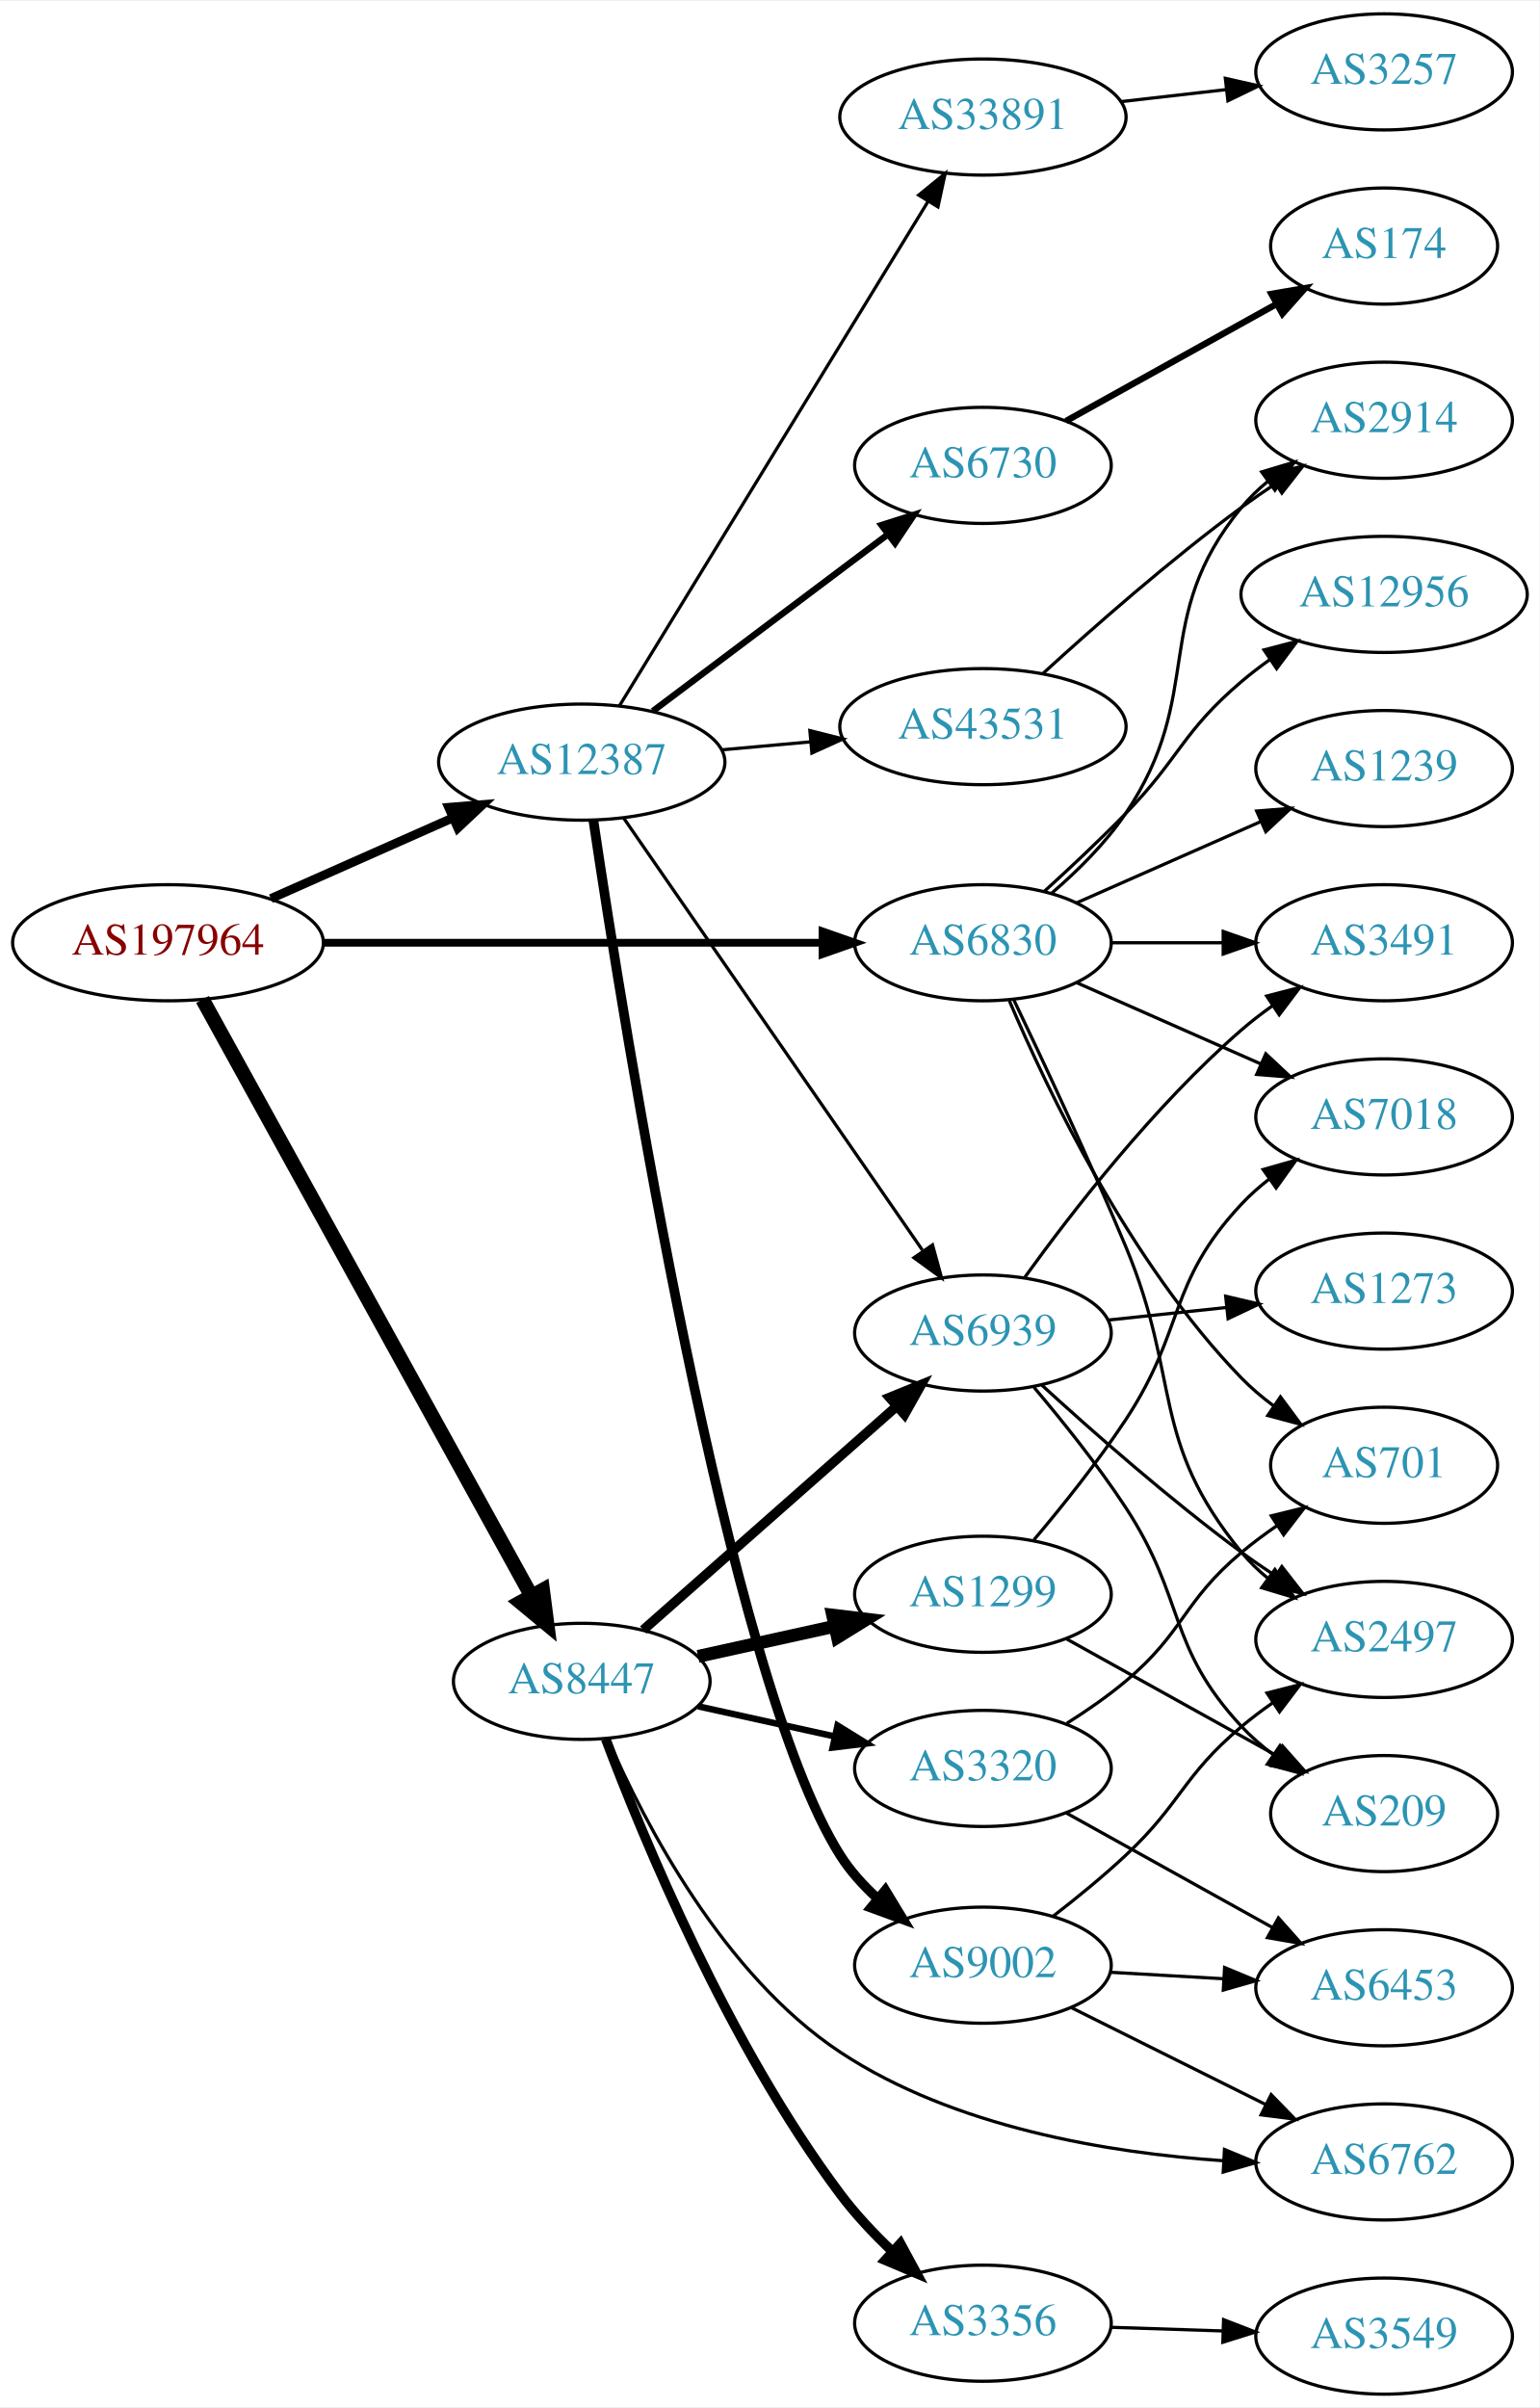
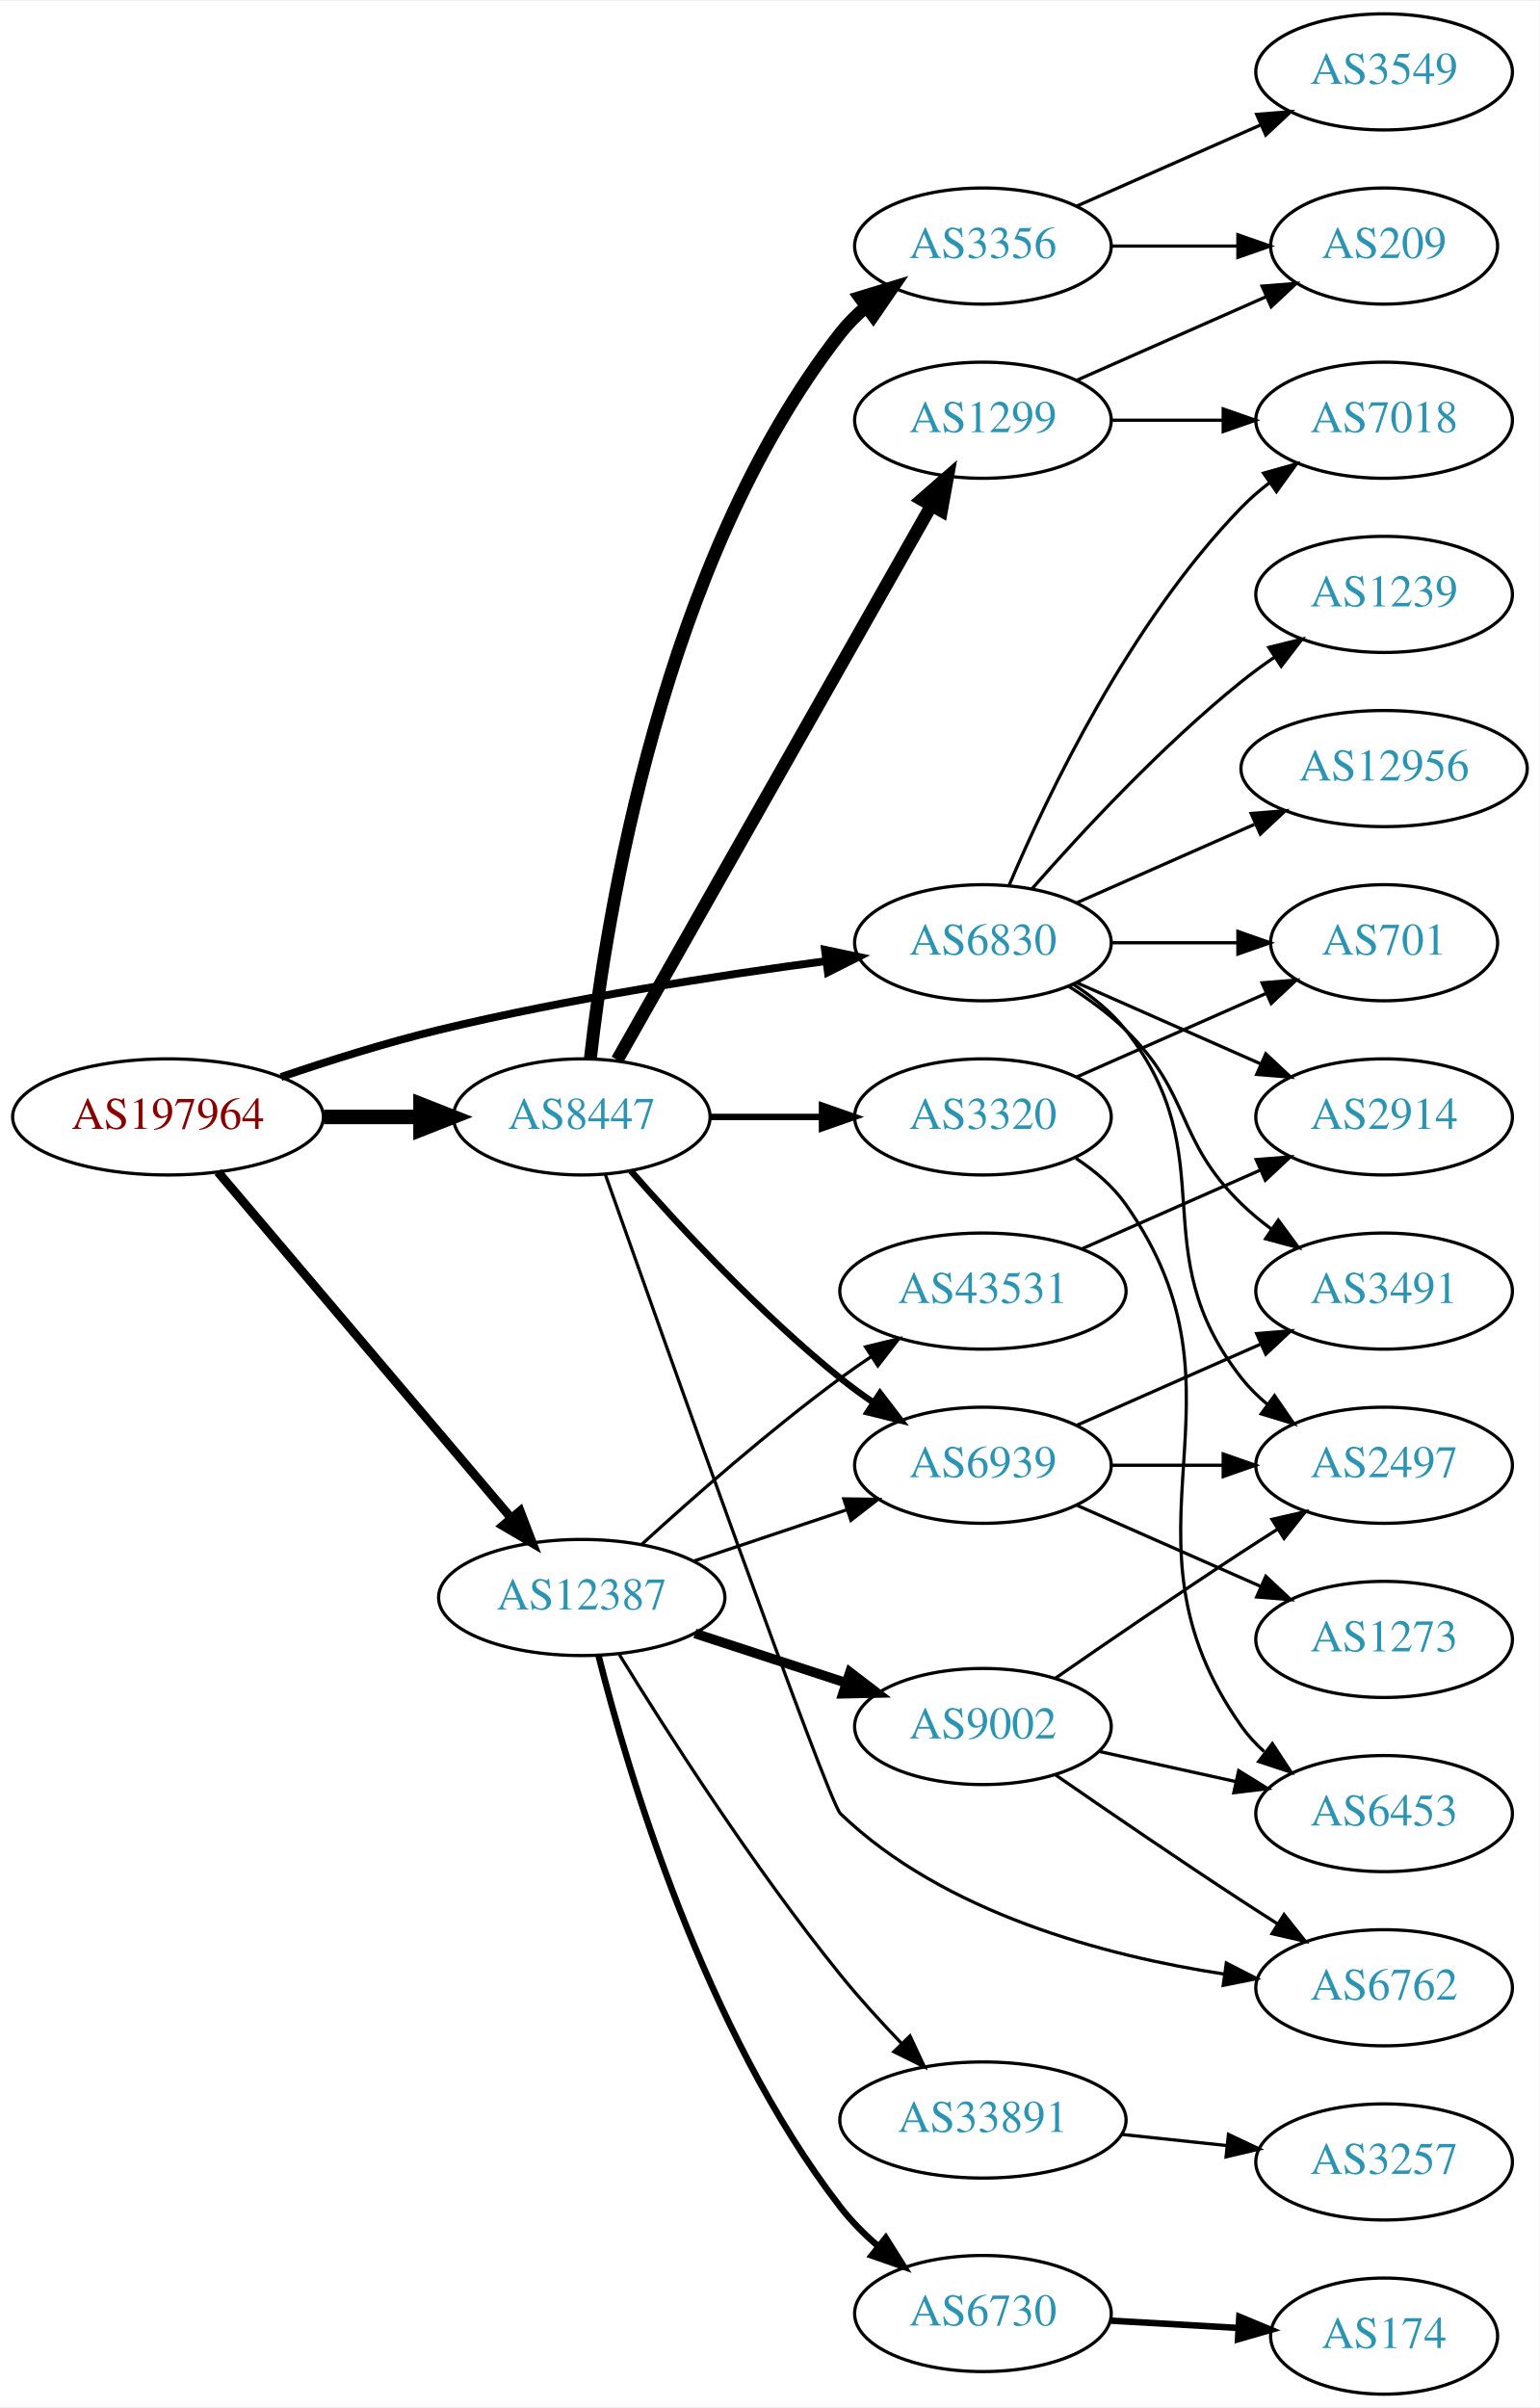
<svg xmlns="http://www.w3.org/2000/svg" xmlns:xlink="http://www.w3.org/1999/xlink" width="477pt" height="746pt" viewBox="0.00 0.00 477.37 746.00">
  <g id="graph0" class="graph" transform="scale(1 1) rotate(0) translate(4 742)">
    <polygon fill="white" stroke="none" points="-4,4 -4,-742 473.368,-742 473.368,4 -4,4" />
    <g id="node1" class="node">
      <g id="a_node1">
        <a xlink:href="/asn/197964" xlink:title="AS197964 ~ Julius Blum GmbH [AT]">
-           <ellipse fill="#ffffff" stroke="black" cx="48.096" cy="-450" rx="48.192" ry="18" />
-           <text text-anchor="middle" x="48.096" y="-446.3" font-family="Times,serif" font-size="14.00" fill="#880000">AS197964</text>
+           <ellipse fill="#ffffff" stroke="black" cx="48.096" cy="-396" rx="48.192" ry="18" />
+           <text text-anchor="middle" x="48.096" y="-392.3" font-family="Times,serif" font-size="14.00" fill="#880000">AS197964</text>
        </a>
      </g>
    </g>
    <g id="node2" class="node">
      <g id="a_node2">
        <a xlink:href="/asn/6830" xlink:title="AS6830 ~ LGI-UPC [AT]">
          <ellipse fill="#ffffff" stroke="black" cx="300.78" cy="-450" rx="39.794" ry="18" />
          <text text-anchor="middle" x="300.78" y="-446.3" font-family="Times,serif" font-size="14.00" fill="#2c94b3">AS6830</text>
        </a>
      </g>
    </g>
    <g id="edge1" class="edge">
-       <path fill="none" stroke="black" stroke-width="2.423" d="M96.248,-450C140.459,-450 206.279,-450 251.008,-450" />
-       <polygon fill="black" stroke="black" stroke-width="2.423" points="251.057,-453.5 261.057,-450 251.057,-446.5 251.057,-453.5" />
+       <path fill="none" stroke="black" stroke-width="2.423" d="M83.12,-408.37C98.029,-413.447 115.825,-419.048 132.191,-423 172.172,-432.655 218.369,-439.807 252.121,-444.316" />
+       <polygon fill="black" stroke="black" stroke-width="2.423" points="251.807,-447.805 262.176,-445.631 252.714,-440.864 251.807,-447.805" />
    </g>
    <g id="node3" class="node">
      <g id="a_node3">
        <a xlink:href="/asn/8447" xlink:title="AS8447 ~ A1 Telekom Austria AG [AT]">
-           <ellipse fill="#ffffff" stroke="black" cx="176.388" cy="-221" rx="39.794" ry="18" />
-           <text text-anchor="middle" x="176.388" y="-217.3" font-family="Times,serif" font-size="14.00" fill="#2c94b3">AS8447</text>
+           <ellipse fill="#ffffff" stroke="black" cx="176.388" cy="-396" rx="39.794" ry="18" />
+           <text text-anchor="middle" x="176.388" y="-392.3" font-family="Times,serif" font-size="14.00" fill="#2c94b3">AS8447</text>
        </a>
      </g>
    </g>
    <g id="edge2" class="edge">
-       <path fill="none" stroke="black" stroke-width="4.5" d="M58.796,-432.411C80.789,-392.532 134.553,-295.043 160.67,-247.687" />
-       <polygon fill="black" stroke="black" stroke-width="4.5" points="164.273,-249.307 165.654,-238.649 157.377,-245.504 164.273,-249.307" />
+       <path fill="none" stroke="black" stroke-width="4.5" d="M96.481,-396C106.248,-396 116.551,-396 126.373,-396" />
+       <polygon fill="black" stroke="black" stroke-width="4.5" points="126.393,-399.938 136.393,-396 126.393,-392.063 126.393,-399.938" />
    </g>
    <g id="node4" class="node">
      <g id="a_node4">
        <a xlink:href="/asn/12387" xlink:title="AS12387 ~ TON Total optical Networks AG [CH]">
-           <ellipse fill="#ffffff" stroke="black" cx="176.388" cy="-506" rx="44.393" ry="18" />
-           <text text-anchor="middle" x="176.388" y="-502.3" font-family="Times,serif" font-size="14.00" fill="#2c94b3">AS12387</text>
+           <ellipse fill="#ffffff" stroke="black" cx="176.388" cy="-247" rx="44.393" ry="18" />
+           <text text-anchor="middle" x="176.388" y="-243.3" font-family="Times,serif" font-size="14.00" fill="#2c94b3">AS12387</text>
        </a>
      </g>
    </g>
    <g id="edge3" class="edge">
-       <path fill="none" stroke="black" stroke-width="2.769" d="M79.99,-463.699C97.029,-471.254 118.35,-480.709 136.512,-488.762" />
-       <polygon fill="black" stroke="black" stroke-width="2.769" points="135.121,-491.974 145.682,-492.828 137.959,-485.575 135.121,-491.974" />
+       <path fill="none" stroke="black" stroke-width="2.769" d="M63.583,-378.908C85.851,-352.636 128.602,-302.198 154.303,-271.875" />
+       <polygon fill="black" stroke="black" stroke-width="2.769" points="157.273,-273.784 161.069,-263.893 151.933,-269.258 157.273,-273.784" />
    </g>
    <g id="node5" class="node">
      <g id="a_node5">
-         <a xlink:href="/asn/2914" xlink:title="AS2914 ~ NTT America, Inc. [US]">
-           <ellipse fill="#ffffff" stroke="black" cx="425.172" cy="-612" rx="39.794" ry="18" />
-           <text text-anchor="middle" x="425.172" y="-608.3" font-family="Times,serif" font-size="14.00" fill="#2c94b3">AS2914</text>
+         <a xlink:href="/asn/2497" xlink:title="AS2497 ~ Internet Initiative Japan Inc. [JP]">
+           <ellipse fill="#ffffff" stroke="black" cx="425.172" cy="-288" rx="39.794" ry="18" />
+           <text text-anchor="middle" x="425.172" y="-284.3" font-family="Times,serif" font-size="14.00" fill="#2c94b3">AS2497</text>
        </a>
      </g>
    </g>
    <g id="edge4" class="edge">
-       <path fill="none" stroke="black" d="M322.213,-465.471C330.155,-472.297 338.807,-480.846 344.976,-490 370.21,-527.443 352.333,-550.096 380.976,-585 383.36,-587.906 386.143,-590.59 389.127,-593.048" />
-       <polygon fill="black" stroke="black" points="387.208,-595.98 397.358,-599.017 391.318,-590.313 387.208,-595.98" />
+       <path fill="none" stroke="black" d="M328.751,-437.145C334.74,-433.28 340.599,-428.559 344.976,-423 376.274,-383.246 349.677,-354.754 380.976,-315 383.301,-312.047 386.044,-309.33 389.004,-306.853" />
+       <polygon fill="black" stroke="black" points="391.196,-309.585 397.2,-300.855 387.063,-303.936 391.196,-309.585" />
    </g>
    <g id="node6" class="node">
      <g id="a_node6">
-         <a xlink:href="/asn/7018" xlink:title="AS7018 ~ AT&amp;T Services, Inc. [US]">
-           <ellipse fill="#ffffff" stroke="black" cx="425.172" cy="-396" rx="39.794" ry="18" />
-           <text text-anchor="middle" x="425.172" y="-392.3" font-family="Times,serif" font-size="14.00" fill="#2c94b3">AS7018</text>
+         <a xlink:href="/asn/701" xlink:title="AS701 ~ UUNET [US]">
+           <ellipse fill="#ffffff" stroke="black" cx="425.172" cy="-450" rx="35.194" ry="18" />
+           <text text-anchor="middle" x="425.172" y="-446.3" font-family="Times,serif" font-size="14.00" fill="#2c94b3">AS701</text>
        </a>
      </g>
    </g>
    <g id="edge5" class="edge">
-       <path fill="none" stroke="black" d="M329.859,-437.611C346.807,-430.134 368.604,-420.517 386.974,-412.412" />
-       <polygon fill="black" stroke="black" points="388.487,-415.57 396.223,-408.331 385.661,-409.166 388.487,-415.57" />
+       <path fill="none" stroke="black" d="M340.505,-450C352.994,-450 366.933,-450 379.797,-450" />
+       <polygon fill="black" stroke="black" points="379.835,-453.5 389.835,-450 379.835,-446.5 379.835,-453.5" />
    </g>
    <g id="node7" class="node">
      <g id="a_node7">
-         <a xlink:href="/asn/701" xlink:title="AS701 ~ UUNET [US]">
-           <ellipse fill="#ffffff" stroke="black" cx="425.172" cy="-288" rx="35.194" ry="18" />
-           <text text-anchor="middle" x="425.172" y="-284.3" font-family="Times,serif" font-size="14.00" fill="#2c94b3">AS701</text>
+         <a xlink:href="/asn/1239" xlink:title="AS1239 ~ Sprint [US]">
+           <ellipse fill="#ffffff" stroke="black" cx="425.172" cy="-558" rx="39.794" ry="18" />
+           <text text-anchor="middle" x="425.172" y="-554.3" font-family="Times,serif" font-size="14.00" fill="#2c94b3">AS1239</text>
        </a>
      </g>
    </g>
    <g id="edge6" class="edge">
-       <path fill="none" stroke="black" d="M308.97,-432.025C320.737,-404.318 346.312,-350.652 380.976,-315 383.958,-311.933 387.356,-309.06 390.905,-306.419" />
-       <polygon fill="black" stroke="black" points="393.032,-309.205 399.339,-300.692 389.1,-303.414 393.032,-309.205" />
+       <path fill="none" stroke="black" d="M315.932,-466.663C331.034,-483.894 356.155,-511.024 380.976,-531 384.231,-533.62 387.756,-536.192 391.341,-538.646" />
+       <polygon fill="black" stroke="black" points="389.429,-541.577 399.714,-544.121 393.26,-535.719 389.429,-541.577" />
    </g>
    <g id="node8" class="node">
      <g id="a_node8">
        <a xlink:href="/asn/12956" xlink:title="AS12956 ~ TELXIUS [ES]">
-           <ellipse fill="#ffffff" stroke="black" cx="425.172" cy="-558" rx="44.393" ry="18" />
-           <text text-anchor="middle" x="425.172" y="-554.3" font-family="Times,serif" font-size="14.00" fill="#2c94b3">AS12956</text>
+           <ellipse fill="#ffffff" stroke="black" cx="425.172" cy="-504" rx="44.393" ry="18" />
+           <text text-anchor="middle" x="425.172" y="-500.3" font-family="Times,serif" font-size="14.00" fill="#2c94b3">AS12956</text>
        </a>
      </g>
    </g>
    <g id="edge7" class="edge">
-       <path fill="none" stroke="black" d="M319.825,-465.946C327.723,-473.118 336.989,-481.799 344.976,-490 361.895,-507.372 362.498,-515.296 380.976,-531 383.686,-533.303 386.611,-535.55 389.616,-537.699" />
-       <polygon fill="black" stroke="black" points="387.936,-540.788 398.186,-543.471 391.847,-534.982 387.936,-540.788" />
+       <path fill="none" stroke="black" d="M329.859,-462.389C346.175,-469.587 366.986,-478.769 384.905,-486.675" />
+       <polygon fill="black" stroke="black" points="383.954,-490.081 394.516,-490.916 386.78,-483.677 383.954,-490.081" />
    </g>
    <g id="node9" class="node">
      <g id="a_node9">
-         <a xlink:href="/asn/3491" xlink:title="AS3491 ~ PCCW Global, Inc. [US]">
-           <ellipse fill="#ffffff" stroke="black" cx="425.172" cy="-450" rx="39.794" ry="18" />
-           <text text-anchor="middle" x="425.172" y="-446.3" font-family="Times,serif" font-size="14.00" fill="#2c94b3">AS3491</text>
+         <a xlink:href="/asn/7018" xlink:title="AS7018 ~ AT&amp;T Services, Inc. [US]">
+           <ellipse fill="#ffffff" stroke="black" cx="425.172" cy="-612" rx="39.794" ry="18" />
+           <text text-anchor="middle" x="425.172" y="-608.3" font-family="Times,serif" font-size="14.00" fill="#2c94b3">AS7018</text>
        </a>
      </g>
    </g>
    <g id="edge8" class="edge">
-       <path fill="none" stroke="black" d="M340.505,-450C351.444,-450 363.494,-450 374.961,-450" />
-       <polygon fill="black" stroke="black" points="375.278,-453.5 385.278,-450 375.278,-446.5 375.278,-453.5" />
+       <path fill="none" stroke="black" d="M308.97,-467.975C320.737,-495.682 346.312,-549.348 380.976,-585 383.596,-587.695 386.537,-590.239 389.619,-592.608" />
+       <polygon fill="black" stroke="black" points="387.786,-595.597 397.988,-598.455 391.795,-589.859 387.786,-595.597" />
    </g>
    <g id="node10" class="node">
      <g id="a_node10">
-         <a xlink:href="/asn/2497" xlink:title="AS2497 ~ Internet Initiative Japan Inc. [JP]">
-           <ellipse fill="#ffffff" stroke="black" cx="425.172" cy="-234" rx="39.794" ry="18" />
-           <text text-anchor="middle" x="425.172" y="-230.3" font-family="Times,serif" font-size="14.00" fill="#2c94b3">AS2497</text>
+         <a xlink:href="/asn/3491" xlink:title="AS3491 ~ PCCW Global, Inc. [US]">
+           <ellipse fill="#ffffff" stroke="black" cx="425.172" cy="-342" rx="39.794" ry="18" />
+           <text text-anchor="middle" x="425.172" y="-338.3" font-family="Times,serif" font-size="14.00" fill="#2c94b3">AS3491</text>
        </a>
      </g>
    </g>
    <g id="edge9" class="edge">
-       <path fill="none" stroke="black" d="M310.264,-432.488C319.249,-413.729 333.67,-383.004 344.976,-356 362.413,-314.351 352.333,-295.904 380.976,-261 383.36,-258.094 386.143,-255.41 389.127,-252.952" />
-       <polygon fill="black" stroke="black" points="391.318,-255.687 397.358,-246.983 387.208,-250.02 391.318,-255.687" />
+       <path fill="none" stroke="black" d="M327.309,-436.538C333.472,-432.638 339.773,-428.052 344.976,-423 365.669,-402.906 360.282,-389.094 380.976,-369 383.821,-366.237 386.995,-363.614 390.295,-361.166" />
+       <polygon fill="black" stroke="black" points="392.36,-363.994 398.643,-355.462 388.411,-358.214 392.36,-363.994" />
    </g>
    <g id="node11" class="node">
      <g id="a_node11">
-         <a xlink:href="/asn/1239" xlink:title="AS1239 ~ Sprint [US]">
-           <ellipse fill="#ffffff" stroke="black" cx="425.172" cy="-504" rx="39.794" ry="18" />
-           <text text-anchor="middle" x="425.172" y="-500.3" font-family="Times,serif" font-size="14.00" fill="#2c94b3">AS1239</text>
+         <a xlink:href="/asn/2914" xlink:title="AS2914 ~ NTT America, Inc. [US]">
+           <ellipse fill="#ffffff" stroke="black" cx="425.172" cy="-396" rx="39.794" ry="18" />
+           <text text-anchor="middle" x="425.172" y="-392.3" font-family="Times,serif" font-size="14.00" fill="#2c94b3">AS2914</text>
        </a>
      </g>
    </g>
    <g id="edge10" class="edge">
-       <path fill="none" stroke="black" d="M329.859,-462.389C346.807,-469.866 368.604,-479.483 386.974,-487.588" />
-       <polygon fill="black" stroke="black" points="385.661,-490.834 396.223,-491.669 388.487,-484.43 385.661,-490.834" />
+       <path fill="none" stroke="black" d="M329.859,-437.611C346.807,-430.134 368.604,-420.517 386.974,-412.412" />
+       <polygon fill="black" stroke="black" points="388.487,-415.57 396.223,-408.331 385.661,-409.166 388.487,-415.57" />
    </g>
    <g id="node12" class="node">
      <g id="a_node12">
-         <a xlink:href="/asn/3356" xlink:title="AS3356 ~ Level 3 Parent, LLC [US]">
-           <ellipse fill="#ffffff" stroke="black" cx="300.78" cy="-22" rx="39.794" ry="18" />
-           <text text-anchor="middle" x="300.78" y="-18.3" font-family="Times,serif" font-size="14.00" fill="#2c94b3">AS3356</text>
+         <a xlink:href="/asn/1299" xlink:title="AS1299 ~ Telia Carrier [EU]">
+           <ellipse fill="#ffffff" stroke="black" cx="300.78" cy="-612" rx="39.794" ry="18" />
+           <text text-anchor="middle" x="300.78" y="-608.3" font-family="Times,serif" font-size="14.00" fill="#2c94b3">AS1299</text>
        </a>
      </g>
    </g>
    <g id="edge11" class="edge">
-       <path fill="none" stroke="black" stroke-width="3" d="M183.825,-203.126C195.406,-172.4 221.823,-108.401 256.584,-62 261.218,-55.814 266.884,-49.792 272.567,-44.377" />
-       <polygon fill="black" stroke="black" stroke-width="3" points="275.186,-46.727 280.233,-37.411 270.479,-41.546 275.186,-46.727" />
+       <path fill="none" stroke="black" stroke-width="4" d="M187.403,-413.676C208.883,-451.584 259.477,-540.873 284.797,-585.559" />
+       <polygon fill="black" stroke="black" stroke-width="4" points="281.822,-587.408 289.797,-594.383 287.912,-583.957 281.822,-587.408" />
    </g>
    <g id="node13" class="node">
      <g id="a_node13">
-         <a xlink:href="/asn/1299" xlink:title="AS1299 ~ Telia Carrier [EU]">
-           <ellipse fill="#ffffff" stroke="black" cx="300.78" cy="-248" rx="39.794" ry="18" />
-           <text text-anchor="middle" x="300.78" y="-244.3" font-family="Times,serif" font-size="14.00" fill="#2c94b3">AS1299</text>
+         <a xlink:href="/asn/3356" xlink:title="AS3356 ~ Level 3 Parent, LLC [US]">
+           <ellipse fill="#ffffff" stroke="black" cx="300.78" cy="-666" rx="39.794" ry="18" />
+           <text text-anchor="middle" x="300.78" y="-662.3" font-family="Times,serif" font-size="14.00" fill="#2c94b3">AS3356</text>
        </a>
      </g>
    </g>
    <g id="edge12" class="edge">
-       <path fill="none" stroke="black" stroke-width="4" d="M212.46,-228.737C225.647,-231.646 240.827,-234.995 254.793,-238.076" />
-       <polygon fill="black" stroke="black" stroke-width="4" points="254.183,-241.525 264.702,-240.262 255.691,-234.69 254.183,-241.525" />
+       <path fill="none" stroke="black" stroke-width="4" d="M179.067,-414.129C183.897,-457.368 201.238,-568.216 256.584,-639 258.899,-641.961 261.636,-644.683 264.591,-647.164" />
+       <polygon fill="black" stroke="black" stroke-width="4" points="262.647,-650.078 272.782,-653.165 266.784,-644.432 262.647,-650.078" />
    </g>
    <g id="node14" class="node">
      <g id="a_node14">
-         <a xlink:href="/asn/6939" xlink:title="AS6939 ~ Hurricane Electric LLC [US]">
-           <ellipse fill="#ffffff" stroke="black" cx="300.78" cy="-329" rx="39.794" ry="18" />
-           <text text-anchor="middle" x="300.78" y="-325.3" font-family="Times,serif" font-size="14.00" fill="#2c94b3">AS6939</text>
+         <a xlink:href="/asn/3320" xlink:title="AS3320 ~ DTAG [DE]">
+           <ellipse fill="#ffffff" stroke="black" cx="300.78" cy="-396" rx="39.794" ry="18" />
+           <text text-anchor="middle" x="300.78" y="-392.3" font-family="Times,serif" font-size="14.00" fill="#2c94b3">AS3320</text>
        </a>
      </g>
    </g>
    <g id="edge13" class="edge">
-       <path fill="none" stroke="black" stroke-width="3" d="M195.447,-236.936C216.237,-255.281 250.542,-285.552 274.103,-306.343" />
-       <polygon fill="black" stroke="black" stroke-width="3" points="271.832,-309.007 281.646,-312.999 276.464,-303.758 271.832,-309.007" />
+       <path fill="none" stroke="black" stroke-width="2" d="M216.113,-396C227.052,-396 239.102,-396 250.568,-396" />
+       <polygon fill="black" stroke="black" stroke-width="2" points="250.886,-399.5 260.886,-396 250.886,-392.5 250.886,-399.5" />
    </g>
    <g id="node15" class="node">
      <g id="a_node15">
-         <a xlink:href="/asn/3320" xlink:title="AS3320 ~ DTAG [DE]">
-           <ellipse fill="#ffffff" stroke="black" cx="300.78" cy="-194" rx="39.794" ry="18" />
-           <text text-anchor="middle" x="300.78" y="-190.3" font-family="Times,serif" font-size="14.00" fill="#2c94b3">AS3320</text>
+         <a xlink:href="/asn/6762" xlink:title="AS6762 ~ TELECOM ITALIA SPARKLE S.p.A. [IT]">
+           <ellipse fill="#ffffff" stroke="black" cx="425.172" cy="-126" rx="39.794" ry="18" />
+           <text text-anchor="middle" x="425.172" y="-122.3" font-family="Times,serif" font-size="14.00" fill="#2c94b3">AS6762</text>
        </a>
      </g>
    </g>
    <g id="edge14" class="edge">
-       <path fill="none" stroke="black" stroke-width="2" d="M212.46,-213.263C225.647,-210.354 240.827,-207.005 254.793,-203.924" />
-       <polygon fill="black" stroke="black" stroke-width="2" points="255.691,-207.31 264.702,-201.738 254.183,-200.475 255.691,-207.31" />
+       <path fill="none" stroke="black" d="M183.644,-378.301C201.691,-327.336 252.795,-183.641 256.584,-180 288.716,-149.119 338.604,-135.897 375.602,-130.237" />
+       <polygon fill="black" stroke="black" points="376.25,-133.681 385.67,-128.833 375.283,-126.748 376.25,-133.681" />
    </g>
    <g id="node16" class="node">
      <g id="a_node16">
-         <a xlink:href="/asn/6762" xlink:title="AS6762 ~ TELECOM ITALIA SPARKLE S.p.A. [IT]">
-           <ellipse fill="#ffffff" stroke="black" cx="425.172" cy="-72" rx="39.794" ry="18" />
-           <text text-anchor="middle" x="425.172" y="-68.3" font-family="Times,serif" font-size="14.00" fill="#2c94b3">AS6762</text>
+         <a xlink:href="/asn/6939" xlink:title="AS6939 ~ Hurricane Electric LLC [US]">
+           <ellipse fill="#ffffff" stroke="black" cx="300.78" cy="-288" rx="39.794" ry="18" />
+           <text text-anchor="middle" x="300.78" y="-284.3" font-family="Times,serif" font-size="14.00" fill="#2c94b3">AS6939</text>
        </a>
      </g>
    </g>
    <g id="edge15" class="edge">
-       <path fill="none" stroke="black" d="M184.558,-202.972C195.815,-177.138 220.179,-130.057 256.584,-106 291.864,-82.686 339.767,-74.79 375.324,-72.373" />
-       <polygon fill="black" stroke="black" points="375.679,-75.859 385.468,-71.807 375.289,-68.869 375.679,-75.859" />
+       <path fill="none" stroke="black" stroke-width="2" d="M191.54,-379.337C206.641,-362.106 231.762,-334.976 256.584,-315 259.839,-312.38 263.364,-309.808 266.949,-307.354" />
+       <polygon fill="black" stroke="black" stroke-width="2" points="268.867,-310.281 275.321,-301.879 265.036,-304.423 268.867,-310.281" />
+     </g>
+     <g id="edge21" class="edge">
+       <path fill="none" stroke="black" d="M211.156,-258.312C225.782,-263.212 243.045,-268.994 258.43,-274.148" />
+       <polygon fill="black" stroke="black" points="257.63,-277.571 268.223,-277.429 259.853,-270.934 257.63,-277.571" />
+     </g>
+     <g id="node19" class="node">
+       <g id="a_node19">
+         <a xlink:href="/asn/9002" xlink:title="AS9002 ~ RETN Limited [EU]">
+           <ellipse fill="#ffffff" stroke="black" cx="300.78" cy="-207" rx="39.794" ry="18" />
+           <text text-anchor="middle" x="300.78" y="-203.3" font-family="Times,serif" font-size="14.00" fill="#2c94b3">AS9002</text>
+         </a>
+       </g>
+     </g>
+     <g id="edge18" class="edge">
+       <path fill="none" stroke="black" stroke-width="3" d="M211.481,-235.858C225.986,-231.117 243.038,-225.544 258.269,-220.567" />
+       <polygon fill="black" stroke="black" stroke-width="3" points="259.552,-223.83 267.97,-217.396 257.377,-217.176 259.552,-223.83" />
+     </g>
+     <g id="node20" class="node">
+       <g id="a_node20">
+         <a xlink:href="/asn/33891" xlink:title="AS33891 ~ CORE-BACKBONE GMBH GLOBAL NETWORK [DE]">
+           <ellipse fill="#ffffff" stroke="black" cx="300.78" cy="-85" rx="44.393" ry="18" />
+           <text text-anchor="middle" x="300.78" y="-81.3" font-family="Times,serif" font-size="14.00" fill="#2c94b3">AS33891</text>
+         </a>
+       </g>
+     </g>
+     <g id="edge19" class="edge">
+       <path fill="none" stroke="black" d="M188.05,-229.297C202.495,-205.796 229.593,-163.377 256.584,-130 262.359,-122.858 269.049,-115.509 275.413,-108.875" />
+       <polygon fill="black" stroke="black" points="278.167,-111.064 282.661,-101.469 273.165,-106.168 278.167,-111.064" />
+     </g>
+     <g id="node21" class="node">
+       <g id="a_node21">
+         <a xlink:href="/asn/6730" xlink:title="AS6730 ~ Sunrise Communications AG [CH]">
+           <ellipse fill="#ffffff" stroke="black" cx="300.78" cy="-25" rx="39.794" ry="18" />
+           <text text-anchor="middle" x="300.78" y="-21.3" font-family="Times,serif" font-size="14.00" fill="#2c94b3">AS6730</text>
+         </a>
+       </g>
    </g>
    <g id="edge20" class="edge">
-       <path fill="none" stroke="black" d="M189.346,-488.706C210.972,-457.431 256.681,-391.329 281.986,-354.733" />
-       <polygon fill="black" stroke="black" points="285.144,-356.319 287.953,-346.103 279.387,-352.338 285.144,-356.319" />
+       <path fill="none" stroke="black" stroke-width="2" d="M181.58,-229C190.547,-193.412 214.289,-112.766 256.584,-58 259.973,-53.612 264.081,-49.5 268.4,-45.768" />
+       <polygon fill="black" stroke="black" stroke-width="2" points="270.649,-48.452 276.293,-39.485 266.289,-42.975 270.649,-48.452" />
+     </g>
+     <g id="node22" class="node">
+       <g id="a_node22">
+         <a xlink:href="/asn/43531" xlink:title="AS43531 ~ IX Reach Ltd [GB]">
+           <ellipse fill="#ffffff" stroke="black" cx="300.78" cy="-342" rx="44.393" ry="18" />
+           <text text-anchor="middle" x="300.78" y="-338.3" font-family="Times,serif" font-size="14.00" fill="#2c94b3">AS43531</text>
+         </a>
+       </g>
+     </g>
+     <g id="edge22" class="edge">
+       <path fill="none" stroke="black" d="M194.992,-263.47C210.633,-277.768 234.392,-298.681 256.584,-315 259.612,-317.227 262.825,-319.458 266.078,-321.632" />
+       <polygon fill="black" stroke="black" points="264.388,-324.707 274.684,-327.205 268.194,-318.832 264.388,-324.707" />
+     </g>
+     <g id="edge28" class="edge">
+       <path fill="none" stroke="black" d="M340.505,-612C351.444,-612 363.494,-612 374.961,-612" />
+       <polygon fill="black" stroke="black" points="375.278,-615.5 385.278,-612 375.278,-608.5 375.278,-615.5" />
    </g>
    <g id="node18" class="node">
      <g id="a_node18">
-         <a xlink:href="/asn/9002" xlink:title="AS9002 ~ RETN Limited [EU]">
-           <ellipse fill="#ffffff" stroke="black" cx="300.78" cy="-133" rx="39.794" ry="18" />
-           <text text-anchor="middle" x="300.78" y="-129.3" font-family="Times,serif" font-size="14.00" fill="#2c94b3">AS9002</text>
-         </a>
-       </g>
-     </g>
-     <g id="edge17" class="edge">
-       <path fill="none" stroke="black" stroke-width="3" d="M180.017,-487.791C189.252,-425.548 221.539,-222.069 256.584,-167 259.658,-162.169 263.664,-157.735 267.996,-153.777" />
-       <polygon fill="black" stroke="black" stroke-width="3" points="270.513,-156.238 276.015,-147.184 266.068,-150.831 270.513,-156.238" />
-     </g>
-     <g id="node19" class="node">
-       <g id="a_node19">
-         <a xlink:href="/asn/33891" xlink:title="AS33891 ~ CORE-BACKBONE GMBH GLOBAL NETWORK [DE]">
-           <ellipse fill="#ffffff" stroke="black" cx="300.78" cy="-706" rx="44.393" ry="18" />
-           <text text-anchor="middle" x="300.78" y="-702.3" font-family="Times,serif" font-size="14.00" fill="#2c94b3">AS33891</text>
-         </a>
-       </g>
-     </g>
-     <g id="edge18" class="edge">
-       <path fill="none" stroke="black" d="M188.035,-523.399C209.555,-558.564 258.332,-638.271 283.73,-679.774" />
-       <polygon fill="black" stroke="black" points="280.865,-681.796 289.07,-688.499 286.835,-678.142 280.865,-681.796" />
-     </g>
-     <g id="node20" class="node">
-       <g id="a_node20">
-         <a xlink:href="/asn/6730" xlink:title="AS6730 ~ Sunrise Communications AG [CH]">
-           <ellipse fill="#ffffff" stroke="black" cx="300.78" cy="-598" rx="39.794" ry="18" />
-           <text text-anchor="middle" x="300.78" y="-594.3" font-family="Times,serif" font-size="14.00" fill="#2c94b3">AS6730</text>
-         </a>
-       </g>
-     </g>
-     <g id="edge19" class="edge">
-       <path fill="none" stroke="black" stroke-width="2" d="M198.428,-521.815C218.548,-536.94 249.038,-559.859 271.321,-576.608" />
-       <polygon fill="black" stroke="black" stroke-width="2" points="269.324,-579.486 279.421,-582.697 273.53,-573.89 269.324,-579.486" />
-     </g>
-     <g id="node21" class="node">
-       <g id="a_node21">
-         <a xlink:href="/asn/43531" xlink:title="AS43531 ~ IX Reach Ltd [GB]">
-           <ellipse fill="#ffffff" stroke="black" cx="300.78" cy="-517" rx="44.393" ry="18" />
-           <text text-anchor="middle" x="300.78" y="-513.3" font-family="Times,serif" font-size="14.00" fill="#2c94b3">AS43531</text>
-         </a>
-       </g>
-     </g>
-     <g id="edge21" class="edge">
-       <path fill="none" stroke="black" d="M219.851,-509.816C228.68,-510.61 238.084,-511.455 247.226,-512.277" />
-       <polygon fill="black" stroke="black" points="247.118,-515.781 257.391,-513.19 247.745,-508.809 247.118,-515.781" />
+         <a xlink:href="/asn/209" xlink:title="AS209 ~ CenturyLink Communications, LLC [US]">
+           <ellipse fill="#ffffff" stroke="black" cx="425.172" cy="-666" rx="35.194" ry="18" />
+           <text text-anchor="middle" x="425.172" y="-662.3" font-family="Times,serif" font-size="14.00" fill="#2c94b3">AS209</text>
+         </a>
+       </g>
+     </g>
+     <g id="edge29" class="edge">
+       <path fill="none" stroke="black" d="M329.859,-624.389C347.288,-632.078 369.845,-642.031 388.528,-650.274" />
+       <polygon fill="black" stroke="black" points="387.336,-653.573 397.898,-654.408 390.162,-647.169 387.336,-653.573" />
    </g>
    <g id="node17" class="node">
      <g id="a_node17">
        <a xlink:href="/asn/3549" xlink:title="AS3549 ~ Level 3 Parent, LLC [US]">
-           <ellipse fill="#ffffff" stroke="black" cx="425.172" cy="-18" rx="39.794" ry="18" />
-           <text text-anchor="middle" x="425.172" y="-14.3" font-family="Times,serif" font-size="14.00" fill="#2c94b3">AS3549</text>
+           <ellipse fill="#ffffff" stroke="black" cx="425.172" cy="-720" rx="39.794" ry="18" />
+           <text text-anchor="middle" x="425.172" y="-716.3" font-family="Times,serif" font-size="14.00" fill="#2c94b3">AS3549</text>
        </a>
      </g>
    </g>
    <g id="edge16" class="edge">
-       <path fill="none" stroke="black" d="M340.505,-20.734C351.444,-20.377 363.494,-19.983 374.961,-19.608" />
-       <polygon fill="black" stroke="black" points="375.398,-23.096 385.278,-19.271 375.169,-16.1 375.398,-23.096" />
-     </g>
-     <g id="edge33" class="edge">
-       <path fill="none" stroke="black" d="M316.619,-264.904C325.368,-275.257 336.372,-288.979 344.976,-302 363.611,-330.204 357.869,-344.326 380.976,-369 383.545,-371.743 386.452,-374.32 389.513,-376.71" />
-       <polygon fill="black" stroke="black" points="387.661,-379.687 397.852,-382.585 391.693,-373.964 387.661,-379.687" />
-     </g>
-     <g id="node25" class="node">
-       <g id="a_node25">
-         <a xlink:href="/asn/209" xlink:title="AS209 ~ CenturyLink Communications, LLC [US]">
-           <ellipse fill="#ffffff" stroke="black" cx="425.172" cy="-180" rx="35.194" ry="18" />
-           <text text-anchor="middle" x="425.172" y="-176.3" font-family="Times,serif" font-size="14.00" fill="#2c94b3">AS209</text>
-         </a>
-       </g>
+       <path fill="none" stroke="black" d="M329.859,-678.389C346.807,-685.866 368.604,-695.483 386.974,-703.588" />
+       <polygon fill="black" stroke="black" points="385.661,-706.834 396.223,-707.669 388.487,-700.43 385.661,-706.834" />
+     </g>
+     <g id="edge17" class="edge">
+       <path fill="none" stroke="black" d="M340.505,-666C352.994,-666 366.933,-666 379.797,-666" />
+       <polygon fill="black" stroke="black" points="379.835,-669.5 389.835,-666 379.835,-662.5 379.835,-669.5" />
+     </g>
+     <g id="edge30" class="edge">
+       <path fill="none" stroke="black" d="M329.859,-408.389C347.288,-416.078 369.845,-426.031 388.528,-434.274" />
+       <polygon fill="black" stroke="black" points="387.336,-437.573 397.898,-438.408 390.162,-431.169 387.336,-437.573" />
+     </g>
+     <g id="node23" class="node">
+       <g id="a_node23">
+         <a xlink:href="/asn/6453" xlink:title="AS6453 ~ TATA COMMUNICATIONS (AMERICA) INC [US]">
+           <ellipse fill="#ffffff" stroke="black" cx="425.172" cy="-180" rx="39.794" ry="18" />
+           <text text-anchor="middle" x="425.172" y="-176.3" font-family="Times,serif" font-size="14.00" fill="#2c94b3">AS6453</text>
+         </a>
+       </g>
+     </g>
+     <g id="edge31" class="edge">
+       <path fill="none" stroke="black" d="M329.613,-383.162C335.428,-379.339 340.994,-374.633 344.976,-369 387.555,-308.775 338.397,-267.225 380.976,-207 382.967,-204.184 385.354,-201.599 387.97,-199.24" />
+       <polygon fill="black" stroke="black" points="390.522,-201.694 396.338,-192.838 386.269,-196.135 390.522,-201.694" />
+     </g>
+     <g id="edge32" class="edge">
+       <path fill="none" stroke="black" d="M340.505,-288C351.444,-288 363.494,-288 374.961,-288" />
+       <polygon fill="black" stroke="black" points="375.278,-291.5 385.278,-288 375.278,-284.5 375.278,-291.5" />
    </g>
    <g id="edge34" class="edge">
-       <path fill="none" stroke="black" d="M326.548,-234.239C345.325,-223.806 371.298,-209.376 391.733,-198.023" />
-       <polygon fill="black" stroke="black" points="393.645,-200.964 400.687,-193.048 390.245,-194.845 393.645,-200.964" />
-     </g>
-     <g id="edge30" class="edge">
-       <path fill="none" stroke="black" d="M313.821,-346.357C328.253,-366.365 353.897,-399.505 380.976,-423 383.971,-425.599 387.243,-428.116 390.602,-430.5" />
-       <polygon fill="black" stroke="black" points="388.764,-433.481 399.024,-436.123 392.65,-427.659 388.764,-433.481" />
-     </g>
-     <g id="edge27" class="edge">
-       <path fill="none" stroke="black" d="M319.076,-312.811C334.713,-298.507 358.638,-277.426 380.976,-261 384.342,-258.524 387.938,-256.043 391.563,-253.642" />
-       <polygon fill="black" stroke="black" points="393.464,-256.58 399.981,-248.227 389.677,-250.693 393.464,-256.58" />
-     </g>
-     <g id="edge28" class="edge">
-       <path fill="none" stroke="black" d="M316.648,-312.115C325.407,-301.769 336.412,-288.048 344.976,-275 363.739,-246.411 357.678,-232.032 380.976,-207 383.89,-203.868 387.246,-200.956 390.772,-198.292" />
-       <polygon fill="black" stroke="black" points="392.902,-201.075 399.18,-192.541 388.95,-195.298 392.902,-201.075" />
+       <path fill="none" stroke="black" d="M329.859,-300.389C346.807,-307.866 368.604,-317.483 386.974,-325.588" />
+       <polygon fill="black" stroke="black" points="385.661,-328.834 396.223,-329.669 388.487,-322.43 385.661,-328.834" />
    </g>
    <g id="node26" class="node">
      <g id="a_node26">
        <a xlink:href="/asn/1273" xlink:title="AS1273 ~ Vodafone Group PLC [EU]">
-           <ellipse fill="#ffffff" stroke="black" cx="425.172" cy="-342" rx="39.794" ry="18" />
-           <text text-anchor="middle" x="425.172" y="-338.3" font-family="Times,serif" font-size="14.00" fill="#2c94b3">AS1273</text>
-         </a>
-       </g>
-     </g>
-     <g id="edge29" class="edge">
-       <path fill="none" stroke="black" d="M339.5,-333.007C351.133,-334.242 364.1,-335.619 376.321,-336.917" />
-       <polygon fill="black" stroke="black" points="376.052,-340.408 386.365,-337.984 376.791,-333.448 376.052,-340.408" />
-     </g>
-     <g id="edge32" class="edge">
-       <path fill="none" stroke="black" d="M326.821,-208.002C332.993,-211.892 339.421,-216.338 344.976,-221 363.295,-236.377 362.657,-245.623 380.976,-261 384.422,-263.893 388.204,-266.702 392.053,-269.347" />
-       <polygon fill="black" stroke="black" points="390.193,-272.312 400.481,-274.842 394.016,-266.448 390.193,-272.312" />
-     </g>
-     <g id="node22" class="node">
-       <g id="a_node22">
-         <a xlink:href="/asn/6453" xlink:title="AS6453 ~ TATA COMMUNICATIONS (AMERICA) INC [US]">
-           <ellipse fill="#ffffff" stroke="black" cx="425.172" cy="-126" rx="39.794" ry="18" />
-           <text text-anchor="middle" x="425.172" y="-122.3" font-family="Times,serif" font-size="14.00" fill="#2c94b3">AS6453</text>
-         </a>
-       </g>
-     </g>
-     <g id="edge31" class="edge">
-       <path fill="none" stroke="black" d="M326.548,-180.239C344.962,-170.008 370.295,-155.934 390.54,-144.685" />
-       <polygon fill="black" stroke="black" points="392.399,-147.657 399.441,-139.74 389,-141.538 392.399,-147.657" />
+           <ellipse fill="#ffffff" stroke="black" cx="425.172" cy="-234" rx="39.794" ry="18" />
+           <text text-anchor="middle" x="425.172" y="-230.3" font-family="Times,serif" font-size="14.00" fill="#2c94b3">AS1273</text>
+         </a>
+       </g>
+     </g>
+     <g id="edge33" class="edge">
+       <path fill="none" stroke="black" d="M329.859,-275.611C346.807,-268.134 368.604,-258.517 386.974,-250.412" />
+       <polygon fill="black" stroke="black" points="388.487,-253.57 396.223,-246.331 385.661,-247.166 388.487,-253.57" />
+     </g>
+     <g id="edge25" class="edge">
+       <path fill="none" stroke="black" d="M323.137,-221.901C338.988,-232.877 361.191,-248.079 380.976,-261 384.558,-263.339 388.328,-265.759 392.089,-268.144" />
+       <polygon fill="black" stroke="black" points="390.422,-271.231 400.749,-273.596 394.151,-265.307 390.422,-271.231" />
+     </g>
+     <g id="edge23" class="edge">
+       <path fill="none" stroke="black" d="M323.137,-192.099C338.988,-181.123 361.191,-165.921 380.976,-153 384.558,-150.661 388.328,-148.241 392.089,-145.856" />
+       <polygon fill="black" stroke="black" points="394.151,-148.693 400.749,-140.404 390.422,-142.769 394.151,-148.693" />
    </g>
    <g id="edge24" class="edge">
-       <path fill="none" stroke="black" d="M322.59,-148.223C329.893,-153.863 338.008,-160.478 344.976,-167 362.437,-183.345 362.657,-191.623 380.976,-207 384.013,-209.55 387.312,-212.035 390.688,-214.399" />
-       <polygon fill="black" stroke="black" points="388.862,-217.388 399.13,-219.998 392.73,-211.554 388.862,-217.388" />
-     </g>
-     <g id="edge23" class="edge">
-       <path fill="none" stroke="black" d="M328.036,-119.914C345.662,-111.129 369.103,-99.446 388.426,-89.816" />
-       <polygon fill="black" stroke="black" points="390.148,-92.868 397.537,-85.275 387.026,-86.603 390.148,-92.868" />
-     </g>
-     <g id="edge22" class="edge">
-       <path fill="none" stroke="black" d="M340.17,-130.804C351.339,-130.166 363.692,-129.459 375.409,-128.789" />
-       <polygon fill="black" stroke="black" points="375.714,-132.277 385.497,-128.212 375.314,-125.289 375.714,-132.277" />
-     </g>
-     <g id="node23" class="node">
-       <g id="a_node23">
-         <a xlink:href="/asn/3257" xlink:title="AS3257 ~ GTT [DE]">
-           <ellipse fill="#ffffff" stroke="black" cx="425.172" cy="-720" rx="39.794" ry="18" />
-           <text text-anchor="middle" x="425.172" y="-716.3" font-family="Times,serif" font-size="14.00" fill="#2c94b3">AS3257</text>
-         </a>
-       </g>
-     </g>
-     <g id="edge25" class="edge">
-       <path fill="none" stroke="black" d="M343.558,-710.779C354.054,-711.979 365.399,-713.277 376.172,-714.51" />
-       <polygon fill="black" stroke="black" points="375.946,-718.006 386.279,-715.666 376.742,-711.052 375.946,-718.006" />
+       <path fill="none" stroke="black" d="M336.852,-199.263C350.04,-196.354 365.219,-193.005 379.185,-189.924" />
+       <polygon fill="black" stroke="black" points="380.083,-193.31 389.094,-187.738 378.575,-186.475 380.083,-193.31" />
    </g>
    <g id="node24" class="node">
      <g id="a_node24">
+         <a xlink:href="/asn/3257" xlink:title="AS3257 ~ GTT [DE]">
+           <ellipse fill="#ffffff" stroke="black" cx="425.172" cy="-72" rx="39.794" ry="18" />
+           <text text-anchor="middle" x="425.172" y="-68.3" font-family="Times,serif" font-size="14.00" fill="#2c94b3">AS3257</text>
+         </a>
+       </g>
+     </g>
+     <g id="edge26" class="edge">
+       <path fill="none" stroke="black" d="M343.9,-80.526C354.38,-79.413 365.69,-78.212 376.419,-77.072" />
+       <polygon fill="black" stroke="black" points="376.908,-80.54 386.483,-76.003 376.169,-73.579 376.908,-80.54" />
+     </g>
+     <g id="node25" class="node">
+       <g id="a_node25">
        <a xlink:href="/asn/174" xlink:title="AS174 ~ Cogent Communications [US]">
-           <ellipse fill="#ffffff" stroke="black" cx="425.172" cy="-666" rx="35.194" ry="18" />
-           <text text-anchor="middle" x="425.172" y="-662.3" font-family="Times,serif" font-size="14.00" fill="#2c94b3">AS174</text>
-         </a>
-       </g>
-     </g>
-     <g id="edge26" class="edge">
-       <path fill="none" stroke="black" stroke-width="2" d="M326.548,-611.761C345.325,-622.194 371.298,-636.624 391.733,-647.977" />
-       <polygon fill="black" stroke="black" stroke-width="2" points="390.245,-651.155 400.687,-652.952 393.645,-645.036 390.245,-651.155" />
+           <ellipse fill="#ffffff" stroke="black" cx="425.172" cy="-18" rx="35.194" ry="18" />
+           <text text-anchor="middle" x="425.172" y="-14.3" font-family="Times,serif" font-size="14.00" fill="#2c94b3">AS174</text>
+         </a>
+       </g>
+     </g>
+     <g id="edge27" class="edge">
+       <path fill="none" stroke="black" stroke-width="2" d="M340.17,-22.804C352.782,-22.083 366.902,-21.275 379.914,-20.531" />
+       <polygon fill="black" stroke="black" stroke-width="2" points="380.277,-24.016 390.061,-19.951 379.877,-17.028 380.277,-24.016" />
    </g>
    <g id="edge35" class="edge">
-       <path fill="none" stroke="black" d="M319.384,-533.47C335.025,-547.768 358.784,-568.681 380.976,-585 384.342,-587.476 387.938,-589.957 391.563,-592.358" />
-       <polygon fill="black" stroke="black" points="389.677,-595.307 399.981,-597.773 393.464,-589.42 389.677,-595.307" />
+       <path fill="none" stroke="black" d="M331.407,-355.072C348.002,-362.393 368.861,-371.597 386.595,-379.421" />
+       <polygon fill="black" stroke="black" points="385.516,-382.77 396.078,-383.605 388.342,-376.366 385.516,-382.77" />
    </g>
  </g>
</svg>
